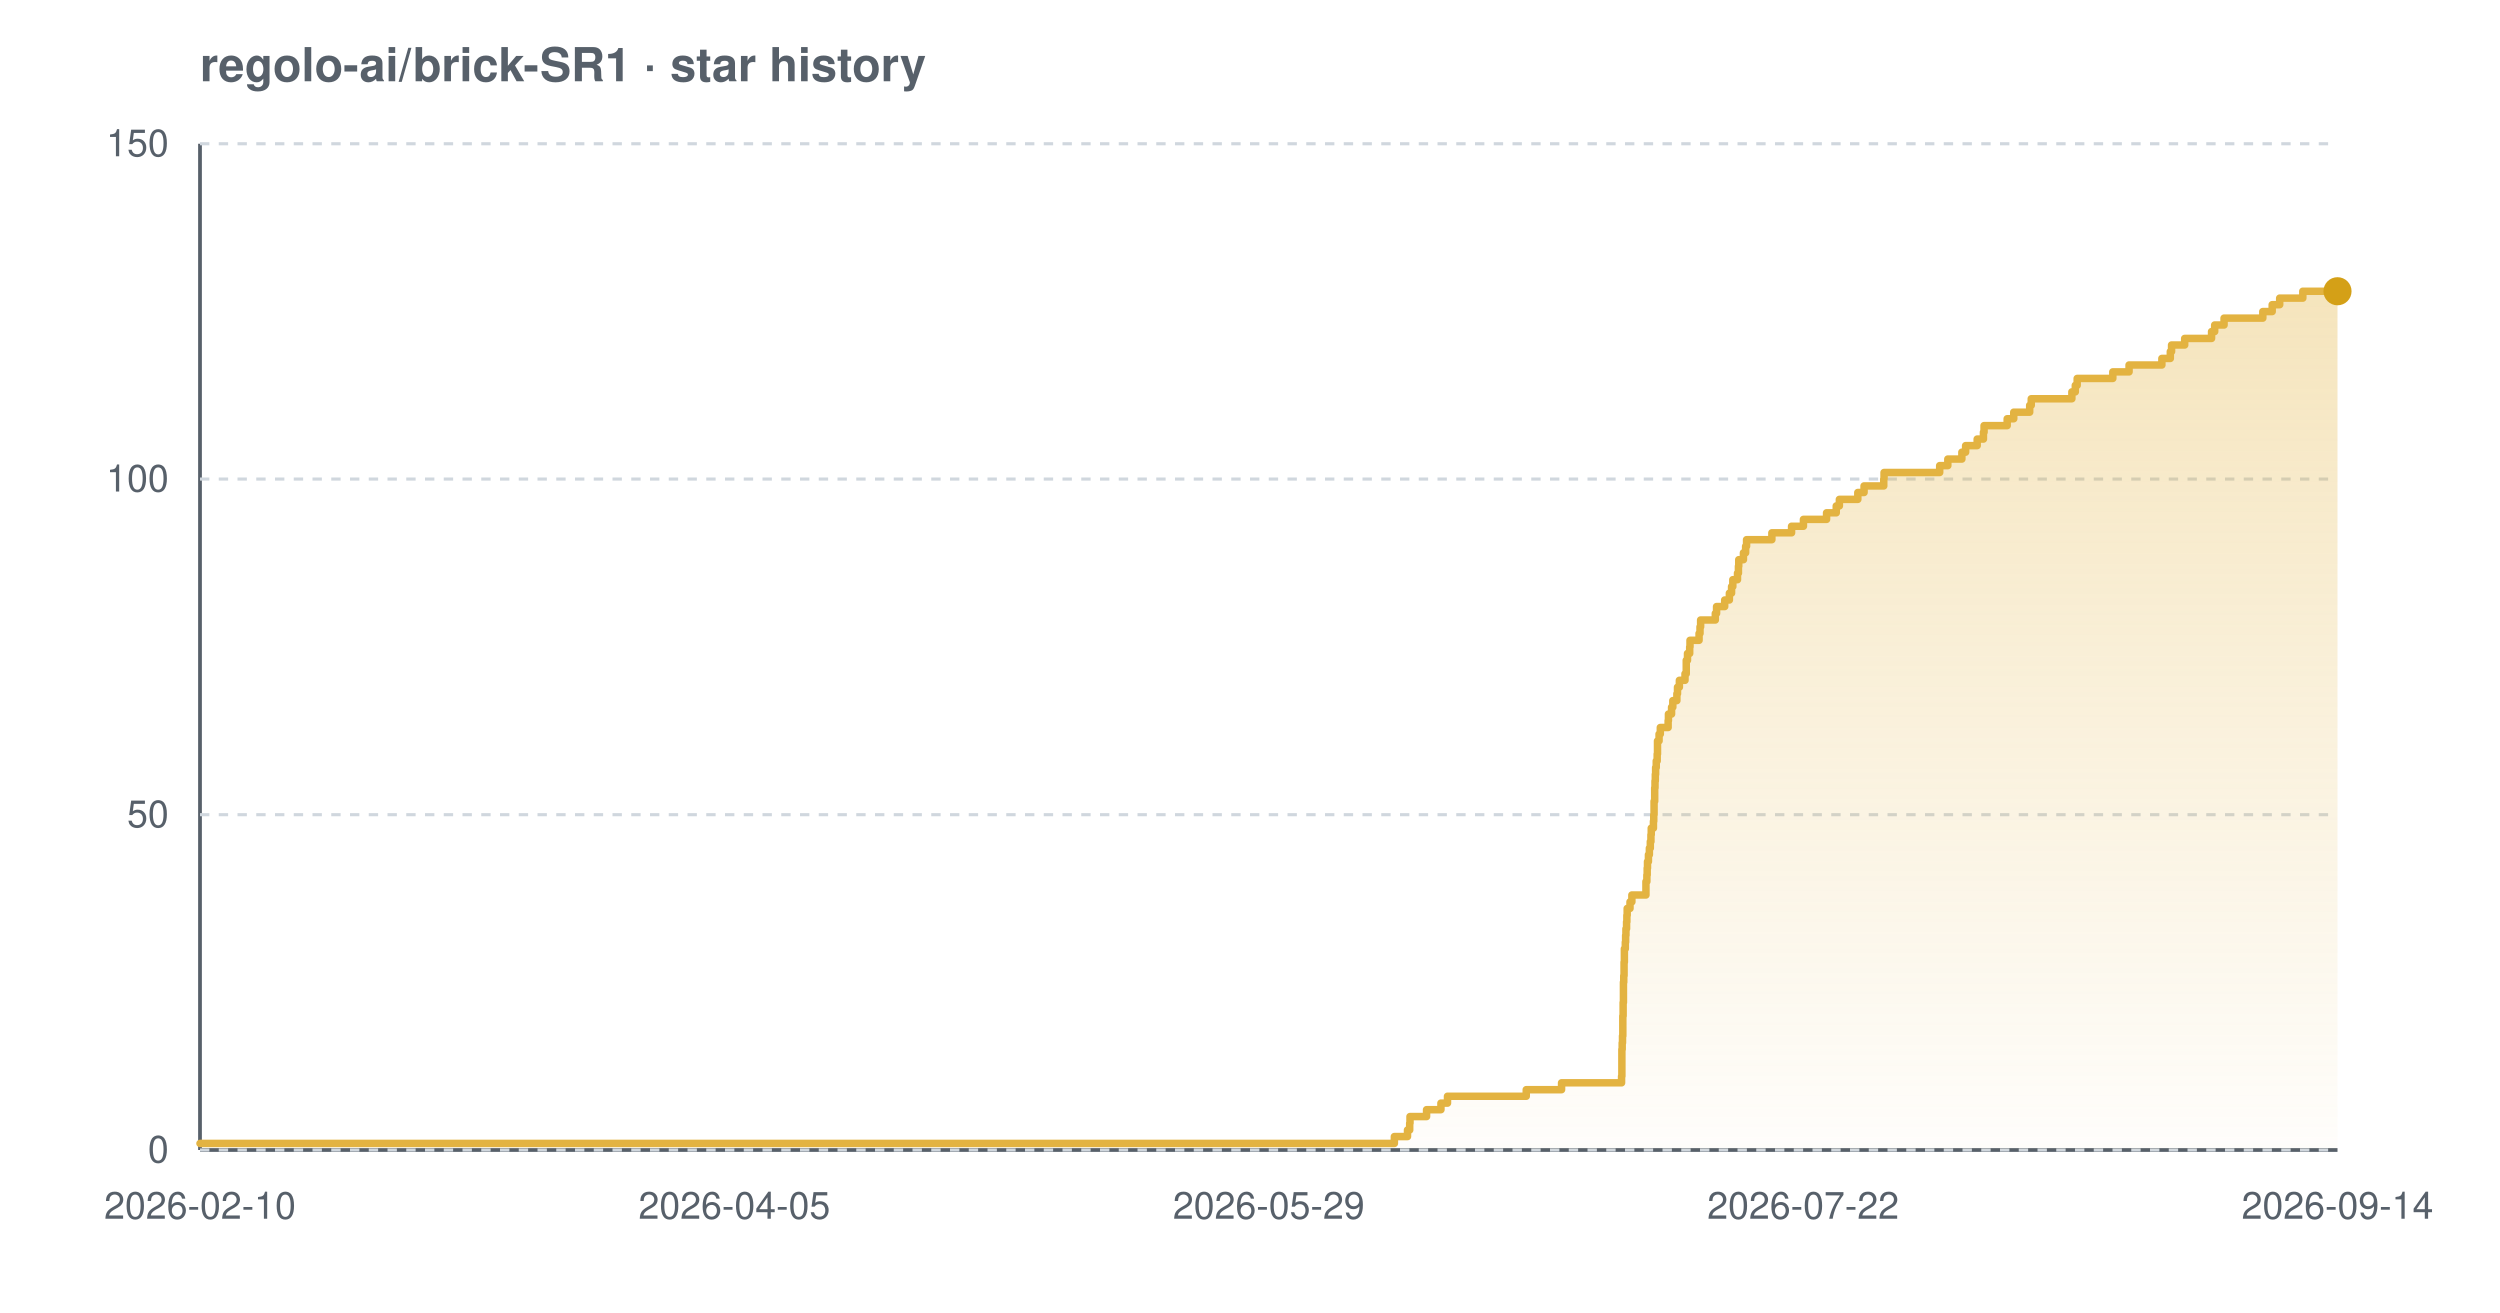
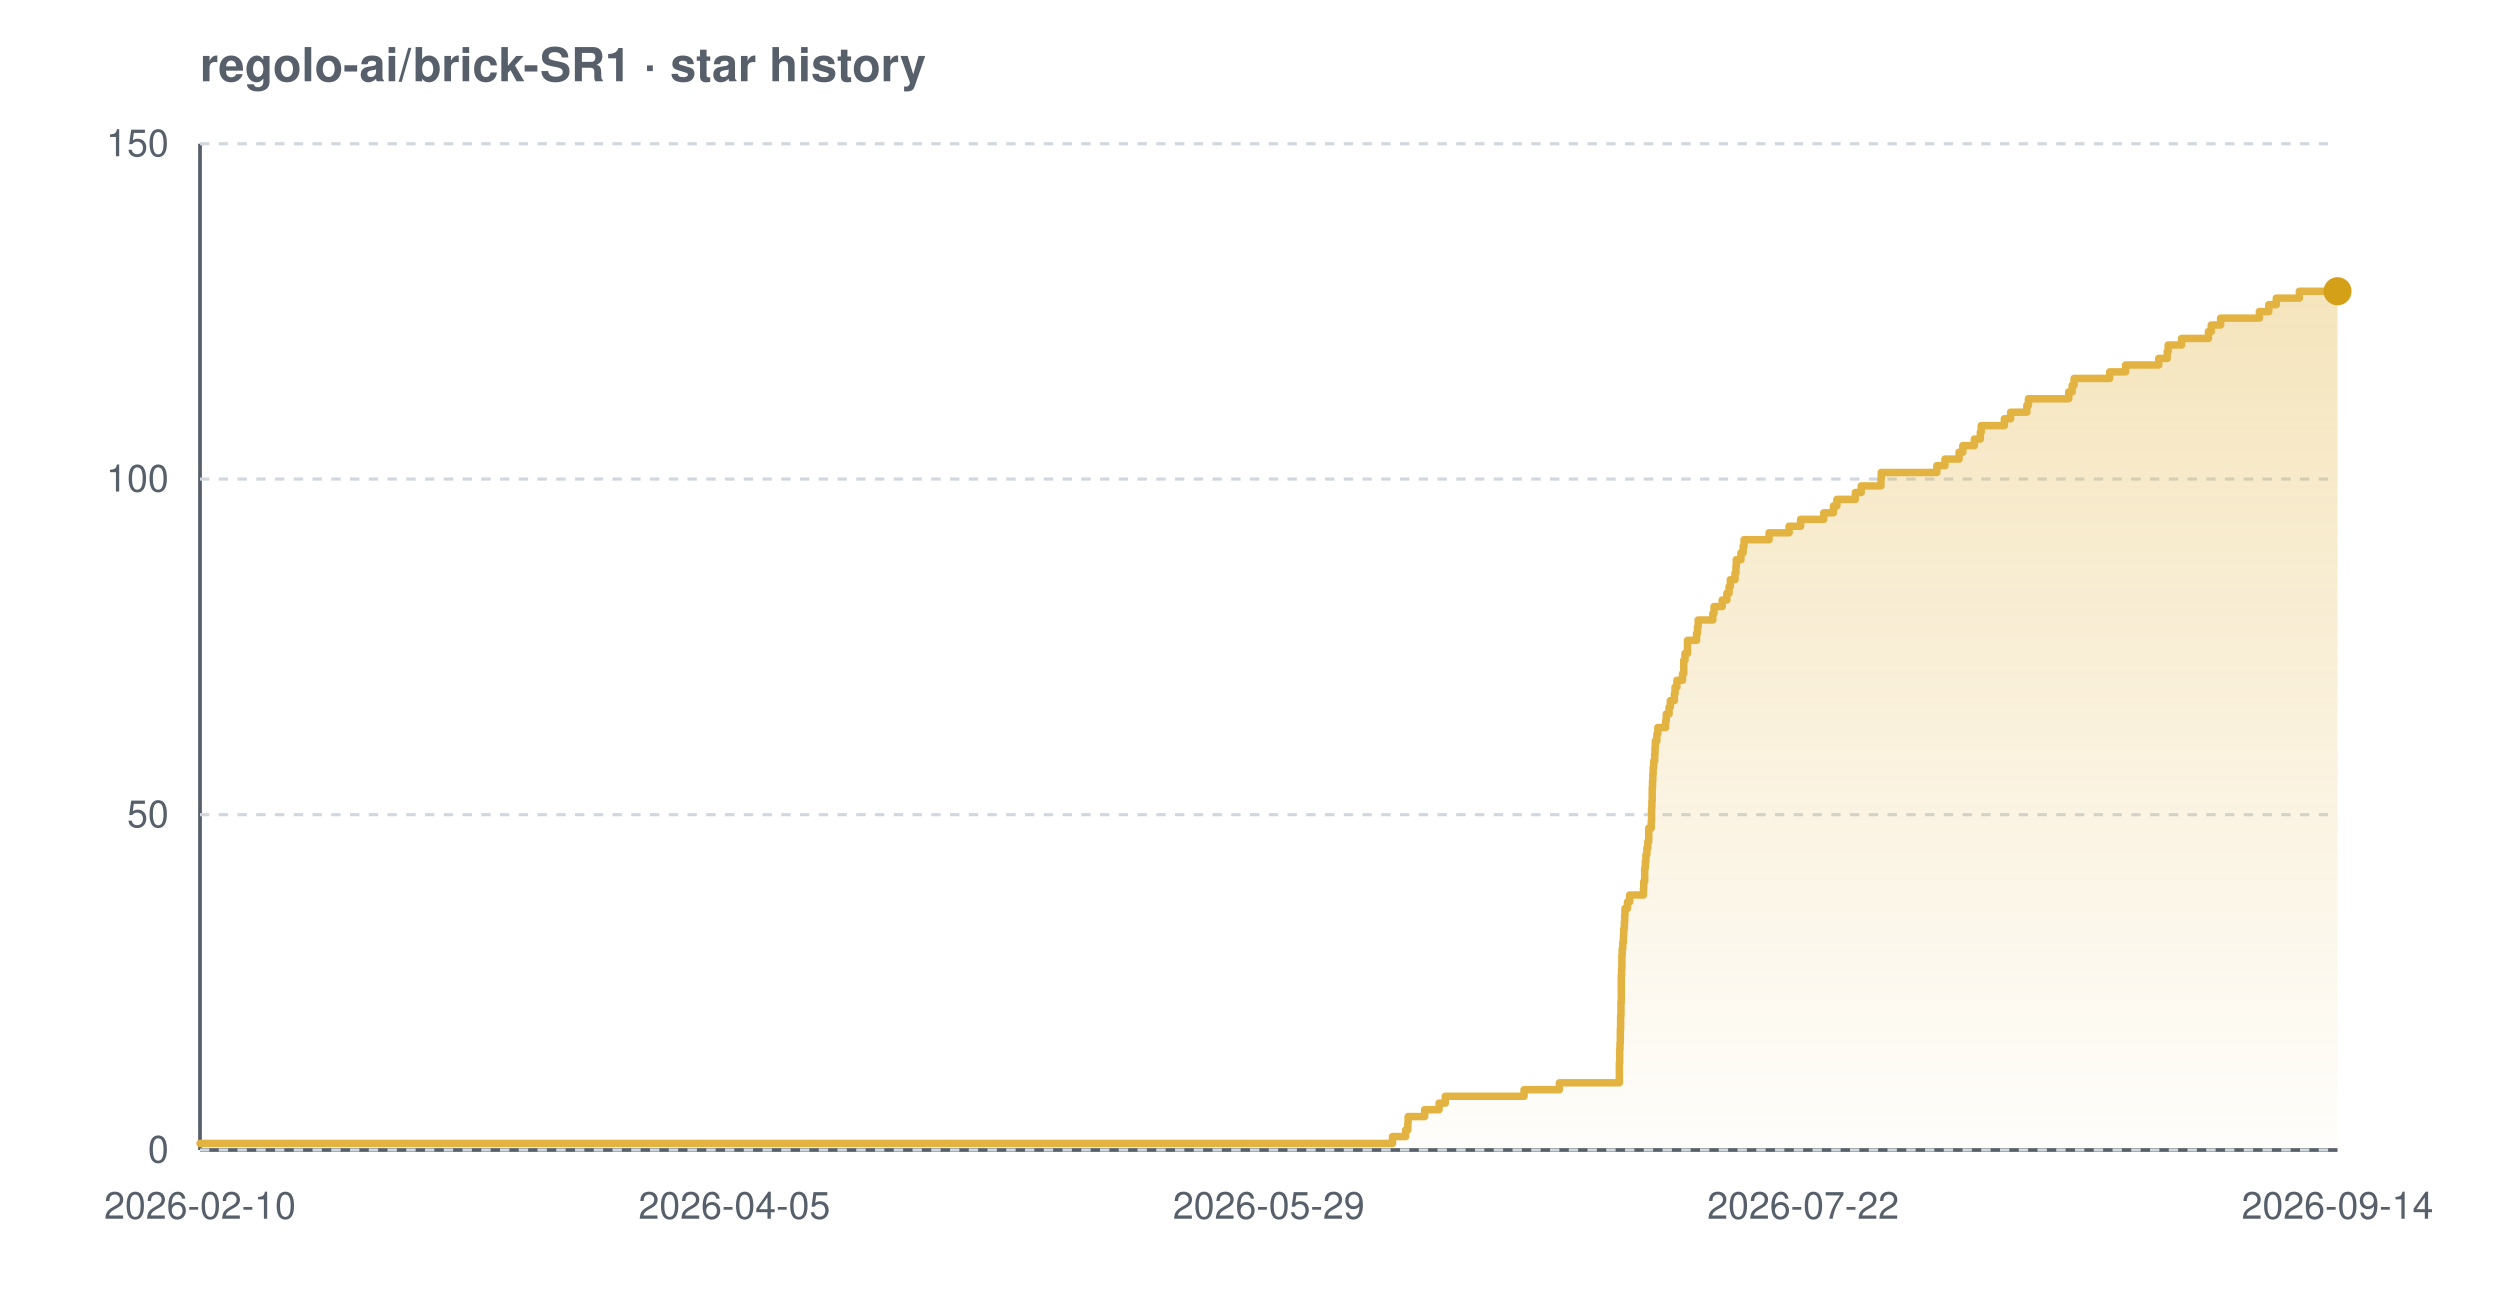
<svg xmlns="http://www.w3.org/2000/svg" width="800" height="420" viewBox="0 0 800 420" font-family="-apple-system,BlinkMacSystemFont,'Segoe UI',Helvetica,Arial,sans-serif" role="img" aria-label="Star history chart for regolo-ai/brick-SR1">
  <defs>
    <linearGradient id="grad-light" x1="0" y1="0" x2="0" y2="1">
      <stop offset="0%" stop-color="#e3b341" stop-opacity="0.35" />
      <stop offset="100%" stop-color="#e3b341" stop-opacity="0.02" />
    </linearGradient>
  </defs>
  <text x="64" y="26" font-size="15" font-weight="600" fill="#57606a">regolo-ai/brick-SR1 · star history</text>
  <line x1="64" y1="368" x2="748" y2="368" stroke="#57606a" stroke-width="1.2" />
  <line x1="64" y1="46" x2="64" y2="368" stroke="#57606a" stroke-width="1.2" />
  <line x1="64" y1="368.0" x2="748" y2="368.0" stroke="#d0d7de" stroke-width="1" stroke-dasharray="3 3" />
  <line x1="64" y1="260.7" x2="748" y2="260.7" stroke="#d0d7de" stroke-width="1" stroke-dasharray="3 3" />
  <line x1="64" y1="153.3" x2="748" y2="153.3" stroke="#d0d7de" stroke-width="1" stroke-dasharray="3 3" />
  <line x1="64" y1="46.0" x2="748" y2="46.0" stroke="#d0d7de" stroke-width="1" stroke-dasharray="3 3" />
-   <path d="M 64.0 365.9 L 446.2 365.9 L 446.2 363.7 L 450.4 363.7 L 450.4 361.6 L 451.1 361.6 L 451.1 359.4 L 451.2 359.4 L 451.2 357.3 L 456.5 357.3 L 456.5 355.1 L 461.1 355.1 L 461.1 353.0 L 463.2 353.0 L 463.2 350.8 L 488.4 350.8 L 488.4 348.7 L 499.7 348.7 L 499.7 346.5 L 518.9 346.5 L 518.9 344.4 L 519.0 344.4 L 519.0 342.2 L 519.0 342.2 L 519.0 340.1 L 519.0 340.1 L 519.0 337.9 L 519.0 337.9 L 519.0 335.8 L 519.1 335.8 L 519.1 333.7 L 519.2 333.7 L 519.2 331.5 L 519.3 331.5 L 519.3 329.4 L 519.3 329.4 L 519.3 327.2 L 519.3 327.2 L 519.3 325.1 L 519.4 325.1 L 519.4 322.9 L 519.4 322.9 L 519.4 320.8 L 519.5 320.8 L 519.5 318.6 L 519.5 318.6 L 519.5 316.5 L 519.5 316.5 L 519.5 314.3 L 519.6 314.3 L 519.6 312.2 L 519.7 312.2 L 519.7 310.0 L 519.7 310.0 L 519.7 307.9 L 519.8 307.9 L 519.8 305.7 L 519.8 305.7 L 519.8 303.6 L 520.1 303.6 L 520.1 301.5 L 520.2 301.5 L 520.2 299.3 L 520.3 299.3 L 520.3 297.2 L 520.5 297.2 L 520.5 295.0 L 520.6 295.0 L 520.6 292.9 L 520.7 292.9 L 520.7 290.7 L 521.6 290.7 L 521.6 288.6 L 522.2 288.6 L 522.2 286.4 L 526.7 286.4 L 526.7 284.3 L 526.7 284.3 L 526.7 282.1 L 527.0 282.1 L 527.0 280.0 L 527.1 280.0 L 527.1 277.8 L 527.2 277.8 L 527.2 275.7 L 527.5 275.7 L 527.5 273.5 L 527.8 273.5 L 527.8 271.4 L 528.1 271.4 L 528.1 269.3 L 528.3 269.3 L 528.3 267.1 L 528.4 267.1 L 528.4 265.0 L 529.1 265.0 L 529.1 262.8 L 529.2 262.8 L 529.2 260.7 L 529.3 260.7 L 529.3 258.5 L 529.3 258.5 L 529.3 256.4 L 529.5 256.4 L 529.5 254.2 L 529.5 254.2 L 529.5 252.1 L 529.6 252.1 L 529.6 249.9 L 529.7 249.9 L 529.7 247.8 L 529.8 247.8 L 529.8 245.6 L 530.0 245.6 L 530.0 243.5 L 530.3 243.5 L 530.3 241.3 L 530.4 241.3 L 530.4 239.2 L 530.4 239.2 L 530.4 237.1 L 530.9 237.1 L 530.9 234.9 L 531.3 234.9 L 531.3 232.8 L 533.8 232.8 L 533.8 230.6 L 533.9 230.6 L 533.9 228.5 L 534.9 228.5 L 534.9 226.3 L 535.3 226.3 L 535.3 224.2 L 536.6 224.2 L 536.6 222.0 L 536.8 222.0 L 536.8 219.9 L 537.4 219.9 L 537.4 217.7 L 539.2 217.7 L 539.2 215.6 L 539.6 215.6 L 539.6 213.4 L 539.6 213.4 L 539.6 211.3 L 540.0 211.3 L 540.0 209.1 L 540.7 209.1 L 540.7 207.0 L 540.8 207.0 L 540.8 204.9 L 543.7 204.9 L 543.7 202.7 L 544.0 202.7 L 544.0 200.6 L 544.2 200.6 L 544.2 198.4 L 548.9 198.4 L 548.9 196.3 L 549.3 196.3 L 549.3 194.1 L 551.9 194.1 L 551.9 192.0 L 553.4 192.0 L 553.4 189.8 L 554.1 189.8 L 554.1 187.7 L 554.5 187.7 L 554.5 185.5 L 556.0 185.5 L 556.0 183.4 L 556.3 183.4 L 556.3 181.2 L 556.4 181.2 L 556.4 179.1 L 557.9 179.1 L 557.9 176.9 L 558.6 176.9 L 558.6 174.8 L 558.9 174.8 L 558.9 172.7 L 567.0 172.7 L 567.0 170.5 L 573.3 170.5 L 573.3 168.4 L 577.1 168.4 L 577.1 166.2 L 584.5 166.2 L 584.5 164.1 L 587.6 164.1 L 587.6 161.9 L 588.6 161.9 L 588.6 159.8 L 594.5 159.8 L 594.5 157.6 L 596.5 157.6 L 596.5 155.5 L 602.8 155.5 L 602.8 153.3 L 602.9 153.3 L 602.9 151.2 L 620.7 151.2 L 620.7 149.0 L 623.3 149.0 L 623.3 146.9 L 627.8 146.9 L 627.8 144.7 L 629.0 144.7 L 629.0 142.6 L 632.7 142.6 L 632.7 140.5 L 634.7 140.5 L 634.7 138.3 L 634.9 138.3 L 634.9 136.2 L 642.3 136.2 L 642.3 134.0 L 644.4 134.0 L 644.4 131.9 L 649.5 131.9 L 649.5 129.7 L 650.0 129.7 L 650.0 127.6 L 663.0 127.6 L 663.0 125.4 L 664.1 125.4 L 664.1 123.3 L 664.7 123.3 L 664.7 121.1 L 676.1 121.1 L 676.1 119.0 L 681.3 119.0 L 681.3 116.8 L 691.8 116.8 L 691.8 114.7 L 694.5 114.7 L 694.5 112.5 L 694.9 112.5 L 694.9 110.4 L 699.1 110.4 L 699.1 108.3 L 707.7 108.3 L 707.7 106.1 L 708.7 106.1 L 708.7 104.0 L 711.7 104.0 L 711.7 101.8 L 724.1 101.8 L 724.1 99.7 L 727.1 99.7 L 727.1 97.5 L 729.5 97.5 L 729.5 95.4 L 736.9 95.4 L 736.9 93.2 L 748.0 93.2 L 748.0 93.2 L 748.0 368.0 L 64.0 368.0 Z" fill="url(#grad-light)" />
-   <path d="M 64.0 365.9 L 446.2 365.9 L 446.2 363.7 L 450.4 363.7 L 450.4 361.6 L 451.1 361.6 L 451.1 359.4 L 451.2 359.4 L 451.2 357.3 L 456.5 357.3 L 456.5 355.1 L 461.1 355.1 L 461.1 353.0 L 463.2 353.0 L 463.2 350.8 L 488.4 350.8 L 488.4 348.7 L 499.7 348.7 L 499.7 346.5 L 518.9 346.5 L 518.9 344.4 L 519.0 344.4 L 519.0 342.2 L 519.0 342.2 L 519.0 340.1 L 519.0 340.1 L 519.0 337.9 L 519.0 337.9 L 519.0 335.8 L 519.1 335.8 L 519.1 333.7 L 519.2 333.7 L 519.2 331.5 L 519.3 331.5 L 519.3 329.4 L 519.3 329.4 L 519.3 327.2 L 519.3 327.2 L 519.3 325.1 L 519.4 325.1 L 519.4 322.9 L 519.4 322.9 L 519.4 320.8 L 519.5 320.8 L 519.5 318.6 L 519.5 318.6 L 519.5 316.5 L 519.5 316.5 L 519.5 314.3 L 519.6 314.3 L 519.6 312.2 L 519.7 312.2 L 519.7 310.0 L 519.7 310.0 L 519.7 307.9 L 519.8 307.9 L 519.8 305.7 L 519.8 305.7 L 519.8 303.6 L 520.1 303.6 L 520.1 301.5 L 520.2 301.5 L 520.2 299.3 L 520.3 299.3 L 520.3 297.2 L 520.5 297.2 L 520.5 295.0 L 520.6 295.0 L 520.6 292.9 L 520.7 292.9 L 520.7 290.7 L 521.6 290.7 L 521.6 288.6 L 522.2 288.6 L 522.2 286.4 L 526.7 286.4 L 526.7 284.3 L 526.7 284.3 L 526.7 282.1 L 527.0 282.1 L 527.0 280.0 L 527.1 280.0 L 527.1 277.8 L 527.2 277.8 L 527.2 275.7 L 527.5 275.7 L 527.5 273.5 L 527.8 273.5 L 527.8 271.4 L 528.1 271.4 L 528.1 269.3 L 528.3 269.3 L 528.3 267.1 L 528.4 267.1 L 528.4 265.0 L 529.1 265.0 L 529.1 262.8 L 529.2 262.8 L 529.2 260.7 L 529.3 260.7 L 529.3 258.5 L 529.3 258.5 L 529.3 256.4 L 529.5 256.4 L 529.5 254.2 L 529.5 254.2 L 529.5 252.1 L 529.6 252.1 L 529.6 249.9 L 529.7 249.9 L 529.7 247.8 L 529.8 247.8 L 529.8 245.6 L 530.0 245.6 L 530.0 243.5 L 530.3 243.5 L 530.3 241.3 L 530.4 241.3 L 530.4 239.2 L 530.4 239.2 L 530.4 237.1 L 530.9 237.1 L 530.9 234.9 L 531.3 234.9 L 531.3 232.8 L 533.8 232.8 L 533.8 230.6 L 533.9 230.6 L 533.9 228.5 L 534.9 228.5 L 534.9 226.3 L 535.3 226.3 L 535.3 224.2 L 536.6 224.2 L 536.6 222.0 L 536.8 222.0 L 536.8 219.9 L 537.4 219.9 L 537.4 217.7 L 539.2 217.7 L 539.2 215.6 L 539.6 215.6 L 539.6 213.4 L 539.6 213.4 L 539.6 211.3 L 540.0 211.3 L 540.0 209.1 L 540.7 209.1 L 540.7 207.0 L 540.8 207.0 L 540.8 204.9 L 543.7 204.9 L 543.7 202.7 L 544.0 202.7 L 544.0 200.6 L 544.2 200.6 L 544.2 198.4 L 548.9 198.4 L 548.9 196.3 L 549.3 196.3 L 549.3 194.1 L 551.9 194.1 L 551.9 192.0 L 553.4 192.0 L 553.4 189.8 L 554.1 189.8 L 554.1 187.7 L 554.5 187.7 L 554.5 185.5 L 556.0 185.5 L 556.0 183.4 L 556.3 183.4 L 556.3 181.2 L 556.4 181.2 L 556.4 179.1 L 557.9 179.1 L 557.9 176.9 L 558.6 176.9 L 558.6 174.8 L 558.9 174.8 L 558.9 172.7 L 567.0 172.7 L 567.0 170.5 L 573.3 170.5 L 573.3 168.4 L 577.1 168.4 L 577.1 166.2 L 584.5 166.2 L 584.5 164.1 L 587.6 164.1 L 587.6 161.9 L 588.6 161.9 L 588.6 159.8 L 594.5 159.8 L 594.5 157.6 L 596.5 157.6 L 596.5 155.5 L 602.8 155.5 L 602.8 153.3 L 602.9 153.3 L 602.9 151.2 L 620.7 151.2 L 620.7 149.0 L 623.3 149.0 L 623.3 146.9 L 627.8 146.9 L 627.8 144.7 L 629.0 144.7 L 629.0 142.6 L 632.7 142.6 L 632.7 140.5 L 634.7 140.5 L 634.7 138.3 L 634.9 138.3 L 634.9 136.2 L 642.3 136.2 L 642.3 134.0 L 644.4 134.0 L 644.4 131.9 L 649.5 131.9 L 649.5 129.7 L 650.0 129.7 L 650.0 127.6 L 663.0 127.6 L 663.0 125.4 L 664.1 125.4 L 664.1 123.3 L 664.7 123.3 L 664.7 121.1 L 676.1 121.1 L 676.1 119.0 L 681.3 119.0 L 681.3 116.8 L 691.8 116.8 L 691.8 114.7 L 694.5 114.7 L 694.5 112.5 L 694.9 112.5 L 694.9 110.4 L 699.1 110.4 L 699.1 108.3 L 707.7 108.3 L 707.7 106.1 L 708.7 106.1 L 708.7 104.0 L 711.7 104.0 L 711.7 101.8 L 724.1 101.8 L 724.1 99.7 L 727.1 99.7 L 727.1 97.5 L 729.5 97.5 L 729.5 95.4 L 736.9 95.4 L 736.9 93.2 L 748.0 93.2 L 748.0 93.2" fill="none" stroke="#e3b341" stroke-width="2.4" stroke-linejoin="round" stroke-linecap="round" />
+   <path d="M 64.0 365.9 L 445.6 365.9 L 445.6 363.7 L 449.8 363.7 L 449.8 361.6 L 450.5 361.6 L 450.5 359.4 L 450.6 359.4 L 450.6 357.3 L 455.9 357.3 L 455.9 355.1 L 460.5 355.1 L 460.5 353.0 L 462.5 353.0 L 462.5 350.8 L 487.7 350.8 L 487.7 348.7 L 499.0 348.7 L 499.0 346.5 L 518.2 346.5 L 518.2 344.4 L 518.2 344.4 L 518.2 342.2 L 518.2 342.2 L 518.2 340.1 L 518.3 340.1 L 518.3 337.9 L 518.3 337.9 L 518.3 335.8 L 518.4 335.8 L 518.4 333.7 L 518.5 333.7 L 518.5 331.5 L 518.5 331.5 L 518.5 329.4 L 518.6 329.4 L 518.6 327.2 L 518.6 327.2 L 518.6 325.1 L 518.7 325.1 L 518.7 322.9 L 518.7 322.9 L 518.7 320.8 L 518.8 320.8 L 518.8 318.6 L 518.8 318.6 L 518.8 316.5 L 518.8 316.5 L 518.8 314.3 L 518.8 314.3 L 518.8 312.2 L 518.9 312.2 L 518.9 310.0 L 519.0 310.0 L 519.0 307.9 L 519.0 307.9 L 519.0 305.7 L 519.1 305.7 L 519.1 303.6 L 519.3 303.6 L 519.3 301.5 L 519.5 301.5 L 519.5 299.3 L 519.6 299.3 L 519.6 297.2 L 519.8 297.2 L 519.8 295.0 L 519.9 295.0 L 519.9 292.9 L 520.0 292.9 L 520.0 290.7 L 520.8 290.7 L 520.8 288.6 L 521.5 288.6 L 521.5 286.4 L 525.9 286.4 L 525.9 284.3 L 526.0 284.3 L 526.0 282.1 L 526.3 282.1 L 526.3 280.0 L 526.3 280.0 L 526.3 277.8 L 526.5 277.8 L 526.5 275.7 L 526.7 275.7 L 526.7 273.5 L 527.0 273.5 L 527.0 271.4 L 527.3 271.4 L 527.3 269.3 L 527.6 269.3 L 527.6 267.1 L 527.6 267.1 L 527.6 265.0 L 528.4 265.0 L 528.4 262.8 L 528.5 262.8 L 528.5 260.7 L 528.5 260.7 L 528.5 258.5 L 528.6 258.5 L 528.6 256.4 L 528.7 256.4 L 528.7 254.2 L 528.7 254.2 L 528.7 252.1 L 528.8 252.1 L 528.8 249.9 L 528.9 249.9 L 528.9 247.8 L 529.0 247.8 L 529.0 245.6 L 529.2 245.6 L 529.2 243.5 L 529.5 243.5 L 529.5 241.3 L 529.6 241.3 L 529.6 239.2 L 529.7 239.2 L 529.7 237.1 L 530.2 237.1 L 530.2 234.9 L 530.5 234.9 L 530.5 232.8 L 533.0 232.8 L 533.0 230.6 L 533.2 230.6 L 533.2 228.5 L 534.1 228.5 L 534.1 226.3 L 534.5 226.3 L 534.5 224.2 L 535.8 224.2 L 535.8 222.0 L 536.0 222.0 L 536.0 219.9 L 536.6 219.9 L 536.6 217.7 L 538.4 217.7 L 538.4 215.6 L 538.8 215.6 L 538.8 213.4 L 538.8 213.4 L 538.8 211.3 L 539.2 211.3 L 539.2 209.1 L 540.0 209.1 L 540.0 207.0 L 540.0 207.0 L 540.0 204.9 L 542.9 204.9 L 542.9 202.7 L 543.2 202.7 L 543.2 200.6 L 543.4 200.6 L 543.4 198.4 L 548.1 198.4 L 548.1 196.3 L 548.5 196.3 L 548.5 194.1 L 551.1 194.1 L 551.1 192.0 L 552.6 192.0 L 552.6 189.8 L 553.3 189.8 L 553.3 187.7 L 553.7 187.7 L 553.7 185.5 L 555.2 185.5 L 555.2 183.4 L 555.5 183.4 L 555.5 181.2 L 555.6 181.2 L 555.6 179.1 L 557.1 179.1 L 557.1 176.9 L 557.8 176.9 L 557.8 174.8 L 558.1 174.8 L 558.1 172.7 L 566.1 172.7 L 566.1 170.5 L 572.5 170.5 L 572.5 168.4 L 576.2 168.4 L 576.2 166.2 L 583.6 166.2 L 583.6 164.1 L 586.7 164.1 L 586.7 161.9 L 587.8 161.9 L 587.8 159.8 L 593.7 159.8 L 593.7 157.6 L 595.6 157.6 L 595.6 155.5 L 601.9 155.5 L 601.9 153.3 L 602.0 153.3 L 602.0 151.2 L 619.8 151.2 L 619.8 149.0 L 622.4 149.0 L 622.4 146.9 L 626.9 146.9 L 626.9 144.7 L 628.1 144.7 L 628.1 142.6 L 631.8 142.6 L 631.8 140.5 L 633.7 140.5 L 633.7 138.3 L 634.0 138.3 L 634.0 136.2 L 641.4 136.2 L 641.4 134.0 L 643.4 134.0 L 643.4 131.9 L 648.6 131.9 L 648.6 129.7 L 649.1 129.7 L 649.1 127.6 L 662.0 127.6 L 662.0 125.4 L 663.1 125.4 L 663.1 123.3 L 663.7 123.3 L 663.7 121.1 L 675.1 121.1 L 675.1 119.0 L 680.2 119.0 L 680.2 116.8 L 690.8 116.8 L 690.8 114.7 L 693.5 114.7 L 693.5 112.5 L 693.8 112.5 L 693.8 110.4 L 698.1 110.4 L 698.1 108.3 L 706.7 108.3 L 706.7 106.1 L 707.6 106.1 L 707.6 104.0 L 710.6 104.0 L 710.6 101.8 L 723.0 101.8 L 723.0 99.7 L 726.0 99.7 L 726.0 97.5 L 728.4 97.5 L 728.4 95.4 L 735.8 95.4 L 735.8 93.2 L 748.0 93.2 L 748.0 93.2 L 748.0 368.0 L 64.0 368.0 Z" fill="url(#grad-light)" />
+   <path d="M 64.0 365.9 L 445.6 365.9 L 445.6 363.7 L 449.8 363.7 L 449.8 361.6 L 450.5 361.6 L 450.5 359.4 L 450.6 359.4 L 450.6 357.3 L 455.9 357.3 L 455.9 355.1 L 460.5 355.1 L 460.5 353.0 L 462.5 353.0 L 462.5 350.8 L 487.7 350.8 L 487.7 348.7 L 499.0 348.7 L 499.0 346.5 L 518.2 346.5 L 518.2 344.4 L 518.2 344.4 L 518.2 342.2 L 518.2 342.2 L 518.2 340.1 L 518.3 340.1 L 518.3 337.9 L 518.3 337.9 L 518.3 335.8 L 518.4 335.8 L 518.4 333.7 L 518.5 333.7 L 518.5 331.5 L 518.5 331.5 L 518.5 329.4 L 518.6 329.4 L 518.6 327.2 L 518.6 327.2 L 518.6 325.1 L 518.7 325.1 L 518.7 322.9 L 518.7 322.9 L 518.7 320.8 L 518.8 320.8 L 518.8 318.6 L 518.8 318.6 L 518.8 316.5 L 518.8 316.5 L 518.8 314.3 L 518.8 314.3 L 518.8 312.2 L 518.9 312.2 L 518.9 310.0 L 519.0 310.0 L 519.0 307.9 L 519.0 307.9 L 519.0 305.7 L 519.1 305.7 L 519.1 303.6 L 519.3 303.6 L 519.3 301.5 L 519.5 301.5 L 519.5 299.3 L 519.6 299.3 L 519.6 297.2 L 519.8 297.2 L 519.8 295.0 L 519.9 295.0 L 519.9 292.9 L 520.0 292.9 L 520.0 290.7 L 520.8 290.7 L 520.8 288.6 L 521.5 288.6 L 521.5 286.4 L 525.9 286.4 L 525.9 284.3 L 526.0 284.3 L 526.0 282.1 L 526.3 282.1 L 526.3 280.0 L 526.3 280.0 L 526.3 277.8 L 526.5 277.8 L 526.5 275.7 L 526.7 275.7 L 526.7 273.5 L 527.0 273.5 L 527.0 271.4 L 527.3 271.4 L 527.3 269.3 L 527.6 269.3 L 527.6 267.1 L 527.6 267.1 L 527.6 265.0 L 528.4 265.0 L 528.4 262.8 L 528.5 262.8 L 528.5 260.7 L 528.5 260.7 L 528.5 258.5 L 528.6 258.5 L 528.6 256.4 L 528.7 256.4 L 528.7 254.2 L 528.7 254.2 L 528.7 252.1 L 528.8 252.1 L 528.8 249.9 L 528.9 249.9 L 528.9 247.8 L 529.0 247.8 L 529.0 245.6 L 529.2 245.6 L 529.2 243.5 L 529.5 243.5 L 529.5 241.3 L 529.6 241.3 L 529.6 239.2 L 529.7 239.2 L 529.7 237.1 L 530.2 237.1 L 530.2 234.9 L 530.5 234.9 L 530.5 232.8 L 533.0 232.8 L 533.0 230.6 L 533.2 230.6 L 533.2 228.5 L 534.1 228.5 L 534.1 226.3 L 534.5 226.3 L 534.5 224.2 L 535.8 224.2 L 535.8 222.0 L 536.0 222.0 L 536.0 219.9 L 536.6 219.9 L 536.6 217.7 L 538.4 217.7 L 538.4 215.6 L 538.8 215.6 L 538.8 213.4 L 538.8 213.4 L 538.8 211.3 L 539.2 211.3 L 539.2 209.1 L 540.0 209.1 L 540.0 207.0 L 540.0 207.0 L 540.0 204.9 L 542.9 204.9 L 542.9 202.7 L 543.2 202.7 L 543.2 200.6 L 543.4 200.6 L 543.4 198.4 L 548.1 198.4 L 548.1 196.3 L 548.5 196.3 L 548.5 194.1 L 551.1 194.1 L 551.1 192.0 L 552.6 192.0 L 552.6 189.8 L 553.3 189.8 L 553.3 187.7 L 553.7 187.7 L 553.7 185.5 L 555.2 185.5 L 555.2 183.4 L 555.5 183.4 L 555.5 181.2 L 555.6 181.2 L 555.6 179.1 L 557.1 179.1 L 557.1 176.9 L 557.8 176.9 L 557.8 174.8 L 558.1 174.8 L 558.1 172.7 L 566.1 172.7 L 566.1 170.5 L 572.5 170.5 L 572.5 168.4 L 576.2 168.4 L 576.2 166.2 L 583.6 166.2 L 583.6 164.1 L 586.7 164.1 L 586.7 161.9 L 587.8 161.9 L 587.8 159.8 L 593.7 159.8 L 593.7 157.6 L 595.6 157.6 L 595.6 155.5 L 601.9 155.5 L 601.9 153.3 L 602.0 153.3 L 602.0 151.2 L 619.8 151.2 L 619.8 149.0 L 622.4 149.0 L 622.4 146.9 L 626.9 146.9 L 626.9 144.7 L 628.1 144.7 L 628.1 142.6 L 631.8 142.6 L 631.8 140.5 L 633.7 140.5 L 633.7 138.3 L 634.0 138.3 L 634.0 136.2 L 641.4 136.2 L 641.4 134.0 L 643.4 134.0 L 643.4 131.9 L 648.6 131.9 L 648.6 129.7 L 649.1 129.7 L 649.1 127.6 L 662.0 127.6 L 662.0 125.4 L 663.1 125.4 L 663.1 123.3 L 663.7 123.3 L 663.7 121.1 L 675.1 121.1 L 675.1 119.0 L 680.2 119.0 L 680.2 116.8 L 690.8 116.8 L 690.8 114.7 L 693.5 114.7 L 693.5 112.5 L 693.8 112.5 L 693.8 110.4 L 698.1 110.4 L 698.1 108.3 L 706.7 108.3 L 706.7 106.1 L 707.6 106.1 L 707.6 104.0 L 710.6 104.0 L 710.6 101.8 L 723.0 101.8 L 723.0 99.7 L 726.0 99.7 L 726.0 97.5 L 728.4 97.5 L 728.4 95.4 L 735.8 95.4 L 735.8 93.2 L 748.0 93.2 L 748.0 93.2" fill="none" stroke="#e3b341" stroke-width="2.4" stroke-linejoin="round" stroke-linecap="round" />
  <circle cx="748.0" cy="93.2" r="4.5" fill="#d4a017" />
  <text x="54" y="372.0" text-anchor="end" font-size="12" fill="#57606a">0</text>
  <text x="54" y="264.7" text-anchor="end" font-size="12" fill="#57606a">50</text>
  <text x="54" y="157.3" text-anchor="end" font-size="12" fill="#57606a">100</text>
  <text x="54" y="50.0" text-anchor="end" font-size="12" fill="#57606a">150</text>
  <text x="64.0" y="390" text-anchor="middle" font-size="12" fill="#57606a">2026-02-10</text>
  <text x="235.0" y="390" text-anchor="middle" font-size="12" fill="#57606a">2026-04-05</text>
  <text x="406.0" y="390" text-anchor="middle" font-size="12" fill="#57606a">2026-05-29</text>
  <text x="577.0" y="390" text-anchor="middle" font-size="12" fill="#57606a">2026-07-22</text>
  <text x="748.0" y="390" text-anchor="middle" font-size="12" fill="#57606a">2026-09-14</text>
</svg>
